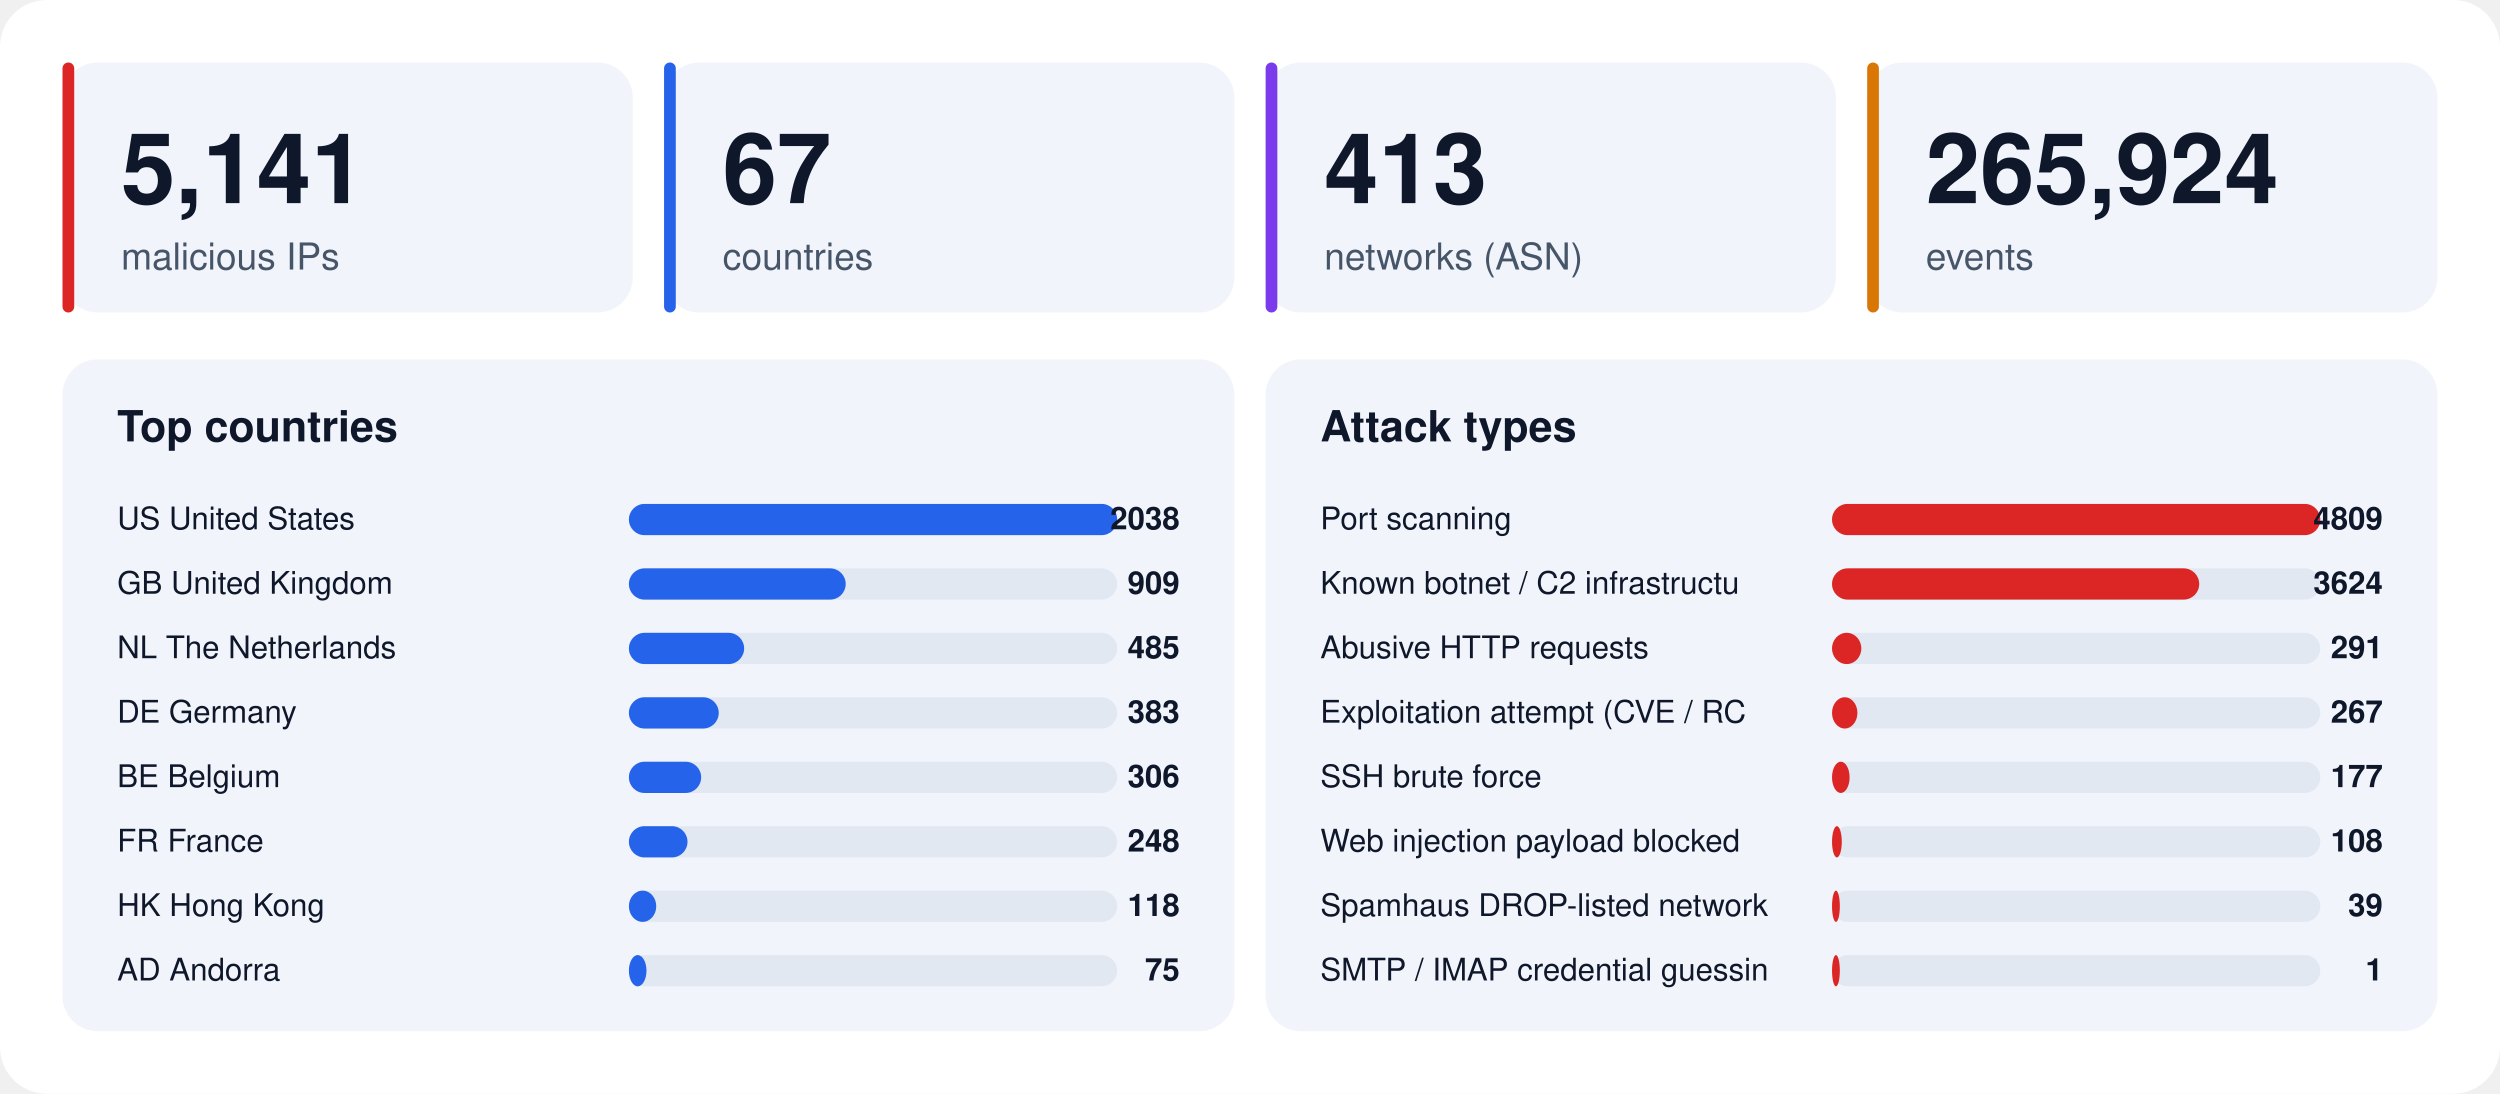
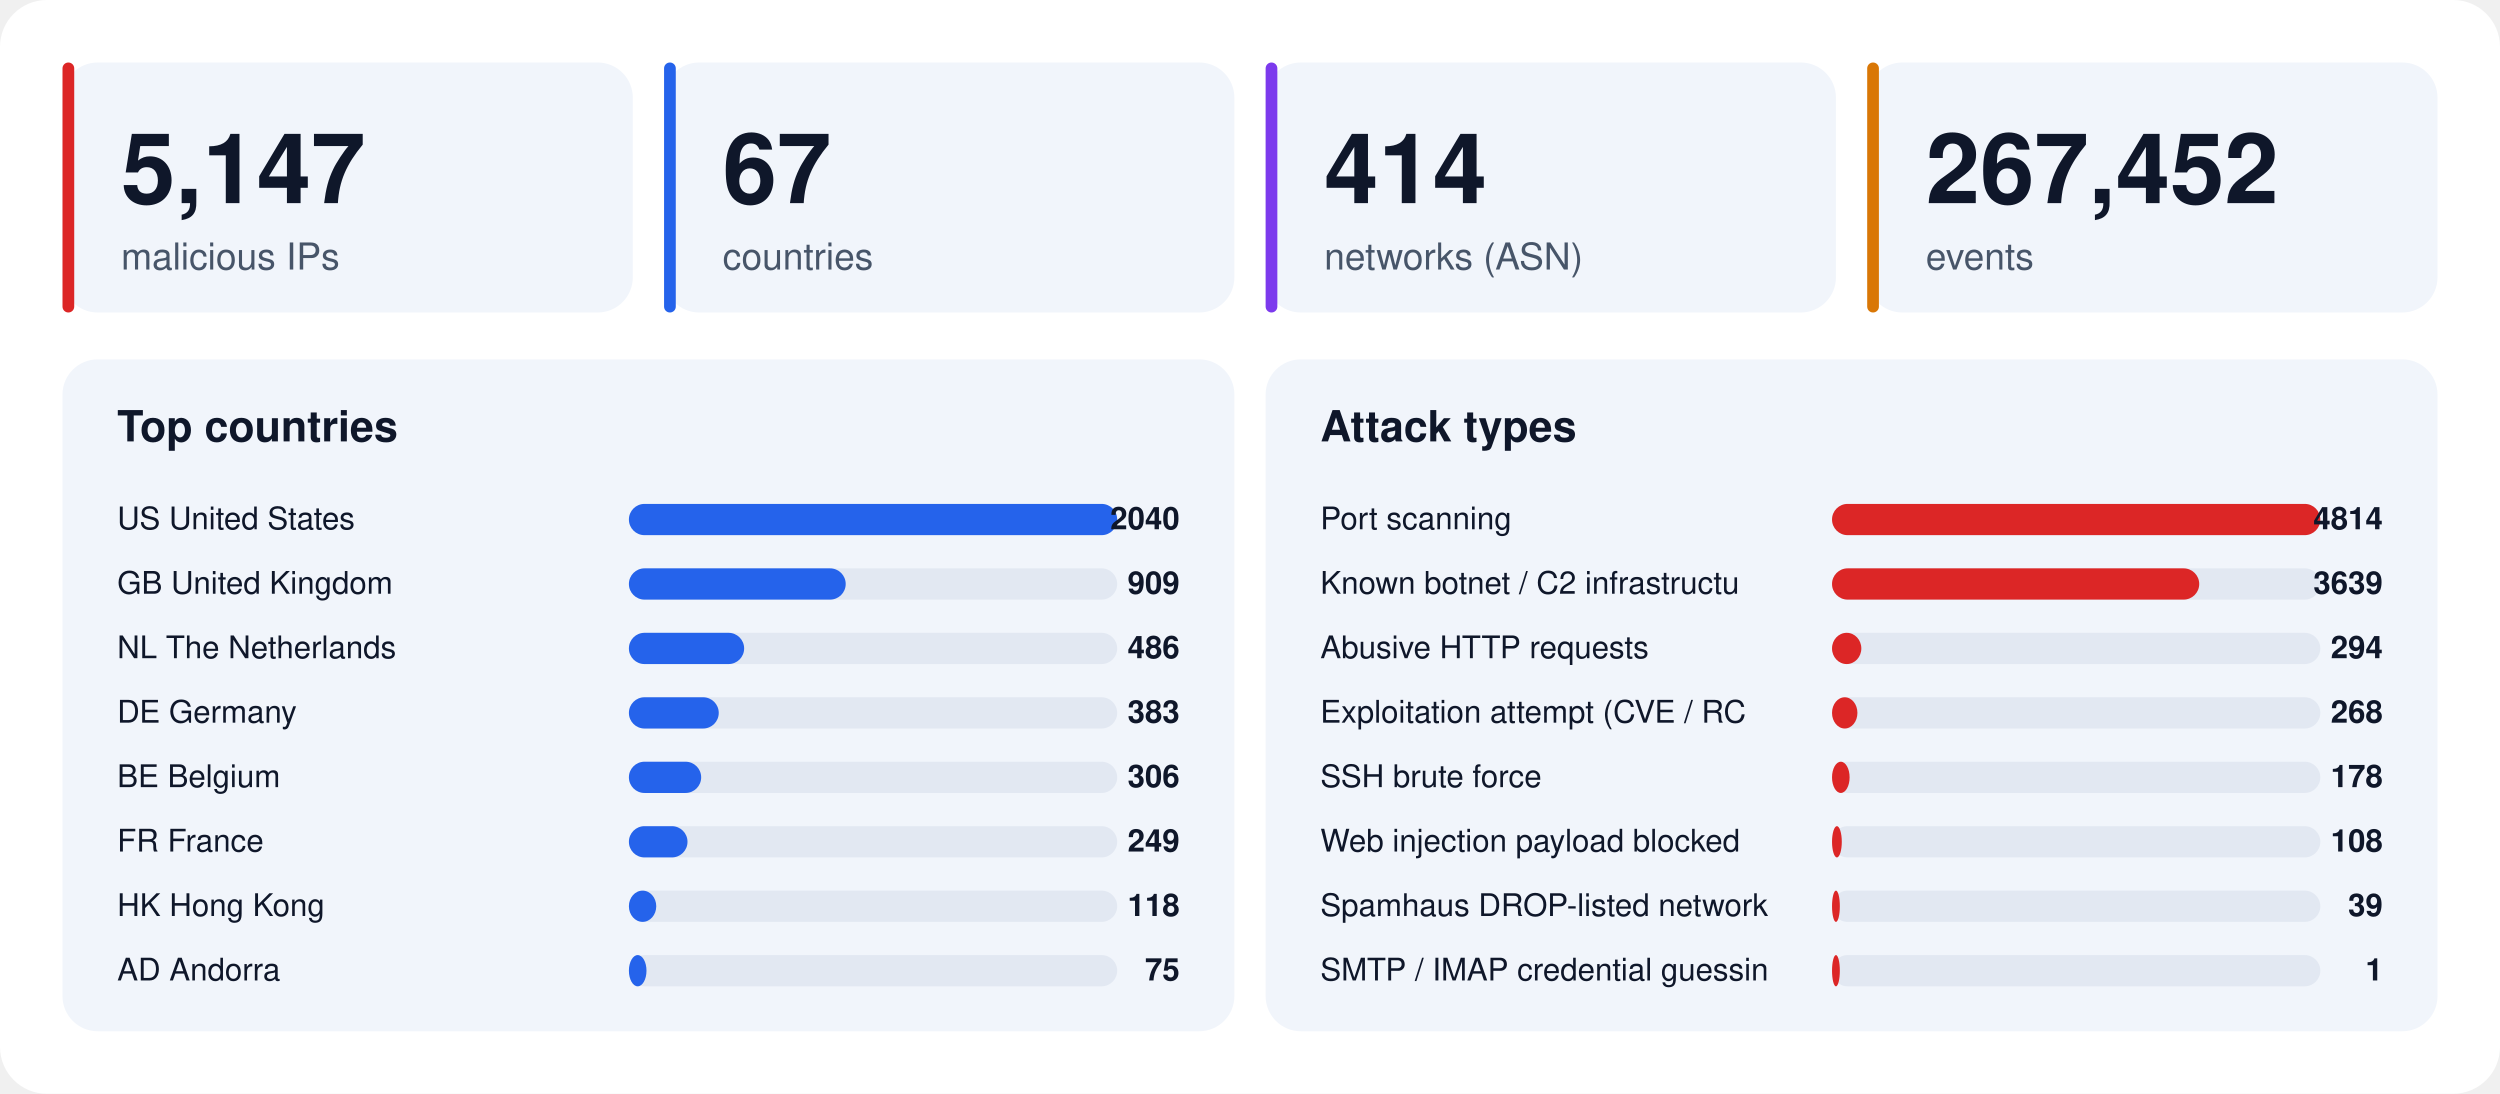
<svg xmlns="http://www.w3.org/2000/svg" width="1280" height="560" viewBox="0 0 1280 560" font-family="-apple-system,BlinkMacSystemFont,'Segoe UI',Helvetica,Arial,sans-serif">
  <rect width="1280" height="560" rx="24" fill="#ffffff" />
  <rect x="32" y="32" width="292" height="128" rx="18" fill="#f1f5fb" />
  <rect x="32" y="32" width="6" height="128" rx="3" fill="#dc2626" />
-   <text x="62" y="104" font-size="50" font-weight="800" fill="#0f172a">5,141</text>
+   <text x="62" y="104" font-size="50" font-weight="800" fill="#0f172a">5,147</text>
  <text x="62" y="138" font-size="19" fill="#475569">malicious IPs</text>
  <rect x="340" y="32" width="292" height="128" rx="18" fill="#f1f5fb" />
  <rect x="340" y="32" width="6" height="128" rx="3" fill="#2563eb" />
  <text x="370" y="104" font-size="50" font-weight="800" fill="#0f172a">67</text>
  <text x="370" y="138" font-size="19" fill="#475569">countries</text>
  <rect x="648" y="32" width="292" height="128" rx="18" fill="#f1f5fb" />
  <rect x="648" y="32" width="6" height="128" rx="3" fill="#7c3aed" />
-   <text x="678" y="104" font-size="50" font-weight="800" fill="#0f172a">413</text>
+   <text x="678" y="104" font-size="50" font-weight="800" fill="#0f172a">414</text>
  <text x="678" y="138" font-size="19" fill="#475569">networks (ASN)</text>
  <rect x="956" y="32" width="292" height="128" rx="18" fill="#f1f5fb" />
  <rect x="956" y="32" width="6" height="128" rx="3" fill="#d97706" />
-   <text x="986" y="104" font-size="50" font-weight="800" fill="#0f172a">265,924</text>
+   <text x="986" y="104" font-size="50" font-weight="800" fill="#0f172a">267,452</text>
  <text x="986" y="138" font-size="19" fill="#475569">events</text>
  <rect x="32" y="184" width="600" height="344" rx="18" fill="#f1f5fb" />
  <text x="60" y="226" font-size="22" font-weight="700" fill="#0f172a">Top countries</text>
  <text x="60" y="271" font-size="16" fill="#0f172a">US  United States</text>
  <rect x="322" y="258" width="250" height="16" rx="8" fill="#e2e8f2" />
  <rect x="322" y="258" width="250" height="16" rx="8" fill="#2563eb" />
-   <text x="604" y="271" font-size="16" font-weight="700" text-anchor="end" fill="#0f172a">2038</text>
+   <text x="604" y="271" font-size="16" font-weight="700" text-anchor="end" fill="#0f172a">2040</text>
  <text x="60" y="304" font-size="16" fill="#0f172a">GB  United Kingdom</text>
  <rect x="322" y="291" width="250" height="16" rx="8" fill="#e2e8f2" />
  <rect x="322" y="291" width="111" height="16" rx="8" fill="#2563eb" />
  <text x="604" y="304" font-size="16" font-weight="700" text-anchor="end" fill="#0f172a">909</text>
  <text x="60" y="337" font-size="16" fill="#0f172a">NL  The Netherlands</text>
  <rect x="322" y="324" width="250" height="16" rx="8" fill="#e2e8f2" />
  <rect x="322" y="324" width="59" height="16" rx="8" fill="#2563eb" />
-   <text x="604" y="337" font-size="16" font-weight="700" text-anchor="end" fill="#0f172a">485</text>
+   <text x="604" y="337" font-size="16" font-weight="700" text-anchor="end" fill="#0f172a">486</text>
  <text x="60" y="370" font-size="16" fill="#0f172a">DE  Germany</text>
  <rect x="322" y="357" width="250" height="16" rx="8" fill="#e2e8f2" />
  <rect x="322" y="357" width="46" height="16" rx="8" fill="#2563eb" />
  <text x="604" y="370" font-size="16" font-weight="700" text-anchor="end" fill="#0f172a">383</text>
  <text x="60" y="403" font-size="16" fill="#0f172a">BE  Belgium</text>
  <rect x="322" y="390" width="250" height="16" rx="8" fill="#e2e8f2" />
  <rect x="322" y="390" width="37" height="16" rx="8" fill="#2563eb" />
  <text x="604" y="403" font-size="16" font-weight="700" text-anchor="end" fill="#0f172a">306</text>
  <text x="60" y="436" font-size="16" fill="#0f172a">FR  France</text>
  <rect x="322" y="423" width="250" height="16" rx="8" fill="#e2e8f2" />
  <rect x="322" y="423" width="30" height="16" rx="8" fill="#2563eb" />
-   <text x="604" y="436" font-size="16" font-weight="700" text-anchor="end" fill="#0f172a">248</text>
+   <text x="604" y="436" font-size="16" font-weight="700" text-anchor="end" fill="#0f172a">249</text>
  <text x="60" y="469" font-size="16" fill="#0f172a">HK  Hong Kong</text>
  <rect x="322" y="456" width="250" height="16" rx="8" fill="#e2e8f2" />
  <rect x="322" y="456" width="14" height="16" rx="8" fill="#2563eb" />
  <text x="604" y="469" font-size="16" font-weight="700" text-anchor="end" fill="#0f172a">118</text>
  <text x="60" y="502" font-size="16" fill="#0f172a">AD  Andorra</text>
  <rect x="322" y="489" width="250" height="16" rx="8" fill="#e2e8f2" />
  <rect x="322" y="489" width="9" height="16" rx="8" fill="#2563eb" />
  <text x="604" y="502" font-size="16" font-weight="700" text-anchor="end" fill="#0f172a">75</text>
  <rect x="648" y="184" width="600" height="344" rx="18" fill="#f1f5fb" />
  <text x="676" y="226" font-size="22" font-weight="700" fill="#0f172a">Attack types</text>
  <text x="676" y="271" font-size="16" fill="#0f172a">Port scanning</text>
  <rect x="938" y="258" width="250" height="16" rx="8" fill="#e2e8f2" />
  <rect x="938" y="258" width="250" height="16" rx="8" fill="#dc2626" />
-   <text x="1220" y="271" font-size="16" font-weight="700" text-anchor="end" fill="#0f172a">4809</text>
+   <text x="1220" y="271" font-size="16" font-weight="700" text-anchor="end" fill="#0f172a">4814</text>
  <text x="676" y="304" font-size="16" fill="#0f172a">Known botnet / C2 infrastructu</text>
  <rect x="938" y="291" width="250" height="16" rx="8" fill="#e2e8f2" />
  <rect x="938" y="291" width="188" height="16" rx="8" fill="#dc2626" />
-   <text x="1220" y="304" font-size="16" font-weight="700" text-anchor="end" fill="#0f172a">3624</text>
+   <text x="1220" y="304" font-size="16" font-weight="700" text-anchor="end" fill="#0f172a">3639</text>
  <text x="676" y="337" font-size="16" fill="#0f172a">Abusive HTTP requests</text>
  <rect x="938" y="324" width="250" height="16" rx="8" fill="#e2e8f2" />
  <rect x="938" y="324" width="15" height="16" rx="8" fill="#dc2626" />
-   <text x="1220" y="337" font-size="16" font-weight="700" text-anchor="end" fill="#0f172a">291</text>
+   <text x="1220" y="337" font-size="16" font-weight="700" text-anchor="end" fill="#0f172a">294</text>
  <text x="676" y="370" font-size="16" fill="#0f172a">Exploitation attempt (CVE / RC</text>
  <rect x="938" y="357" width="250" height="16" rx="8" fill="#e2e8f2" />
  <rect x="938" y="357" width="13" height="16" rx="8" fill="#dc2626" />
-   <text x="1220" y="370" font-size="16" font-weight="700" text-anchor="end" fill="#0f172a">267</text>
+   <text x="1220" y="370" font-size="16" font-weight="700" text-anchor="end" fill="#0f172a">268</text>
  <text x="676" y="403" font-size="16" fill="#0f172a">SSH brute force</text>
  <rect x="938" y="390" width="250" height="16" rx="8" fill="#e2e8f2" />
  <rect x="938" y="390" width="9" height="16" rx="8" fill="#dc2626" />
-   <text x="1220" y="403" font-size="16" font-weight="700" text-anchor="end" fill="#0f172a">177</text>
+   <text x="1220" y="403" font-size="16" font-weight="700" text-anchor="end" fill="#0f172a">178</text>
  <text x="676" y="436" font-size="16" fill="#0f172a">Web injection payload blocked </text>
  <rect x="938" y="423" width="250" height="16" rx="8" fill="#e2e8f2" />
  <rect x="938" y="423" width="5" height="16" rx="8" fill="#dc2626" />
  <text x="1220" y="436" font-size="16" font-weight="700" text-anchor="end" fill="#0f172a">108</text>
  <text x="676" y="469" font-size="16" fill="#0f172a">Spamhaus DROP-listed network</text>
  <rect x="938" y="456" width="250" height="16" rx="8" fill="#e2e8f2" />
  <rect x="938" y="456" width="4" height="16" rx="8" fill="#dc2626" />
  <text x="1220" y="469" font-size="16" font-weight="700" text-anchor="end" fill="#0f172a">39</text>
  <text x="676" y="502" font-size="16" fill="#0f172a">SMTP / IMAP credential guessin</text>
  <rect x="938" y="489" width="250" height="16" rx="8" fill="#e2e8f2" />
  <rect x="938" y="489" width="4" height="16" rx="8" fill="#dc2626" />
  <text x="1220" y="502" font-size="16" font-weight="700" text-anchor="end" fill="#0f172a">1</text>
</svg>
